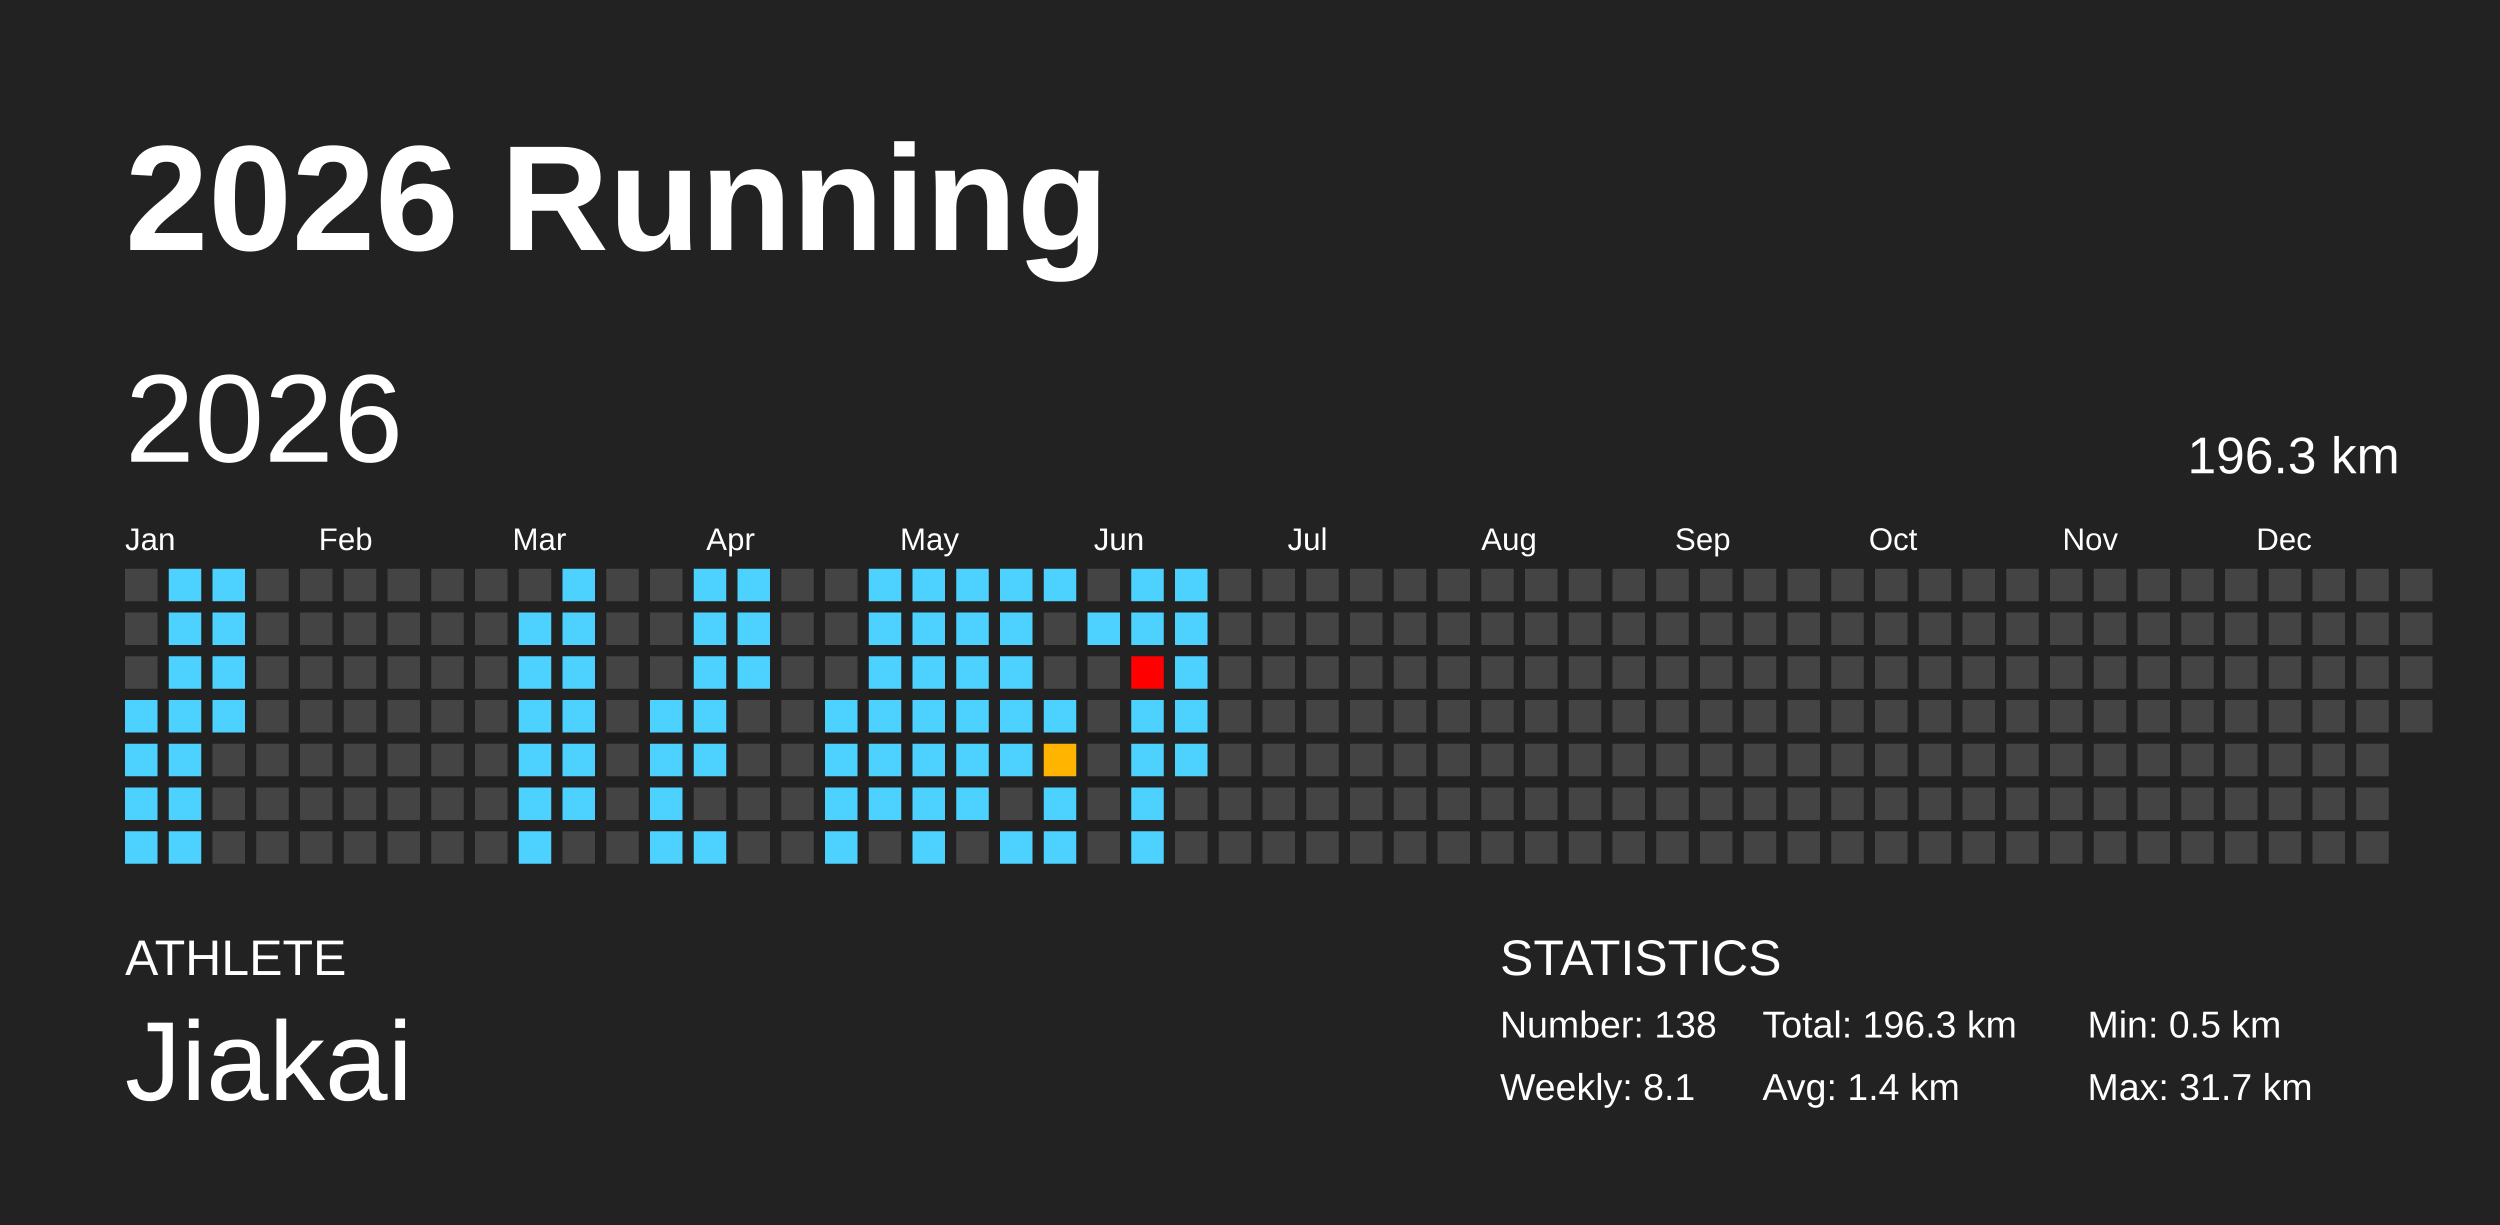
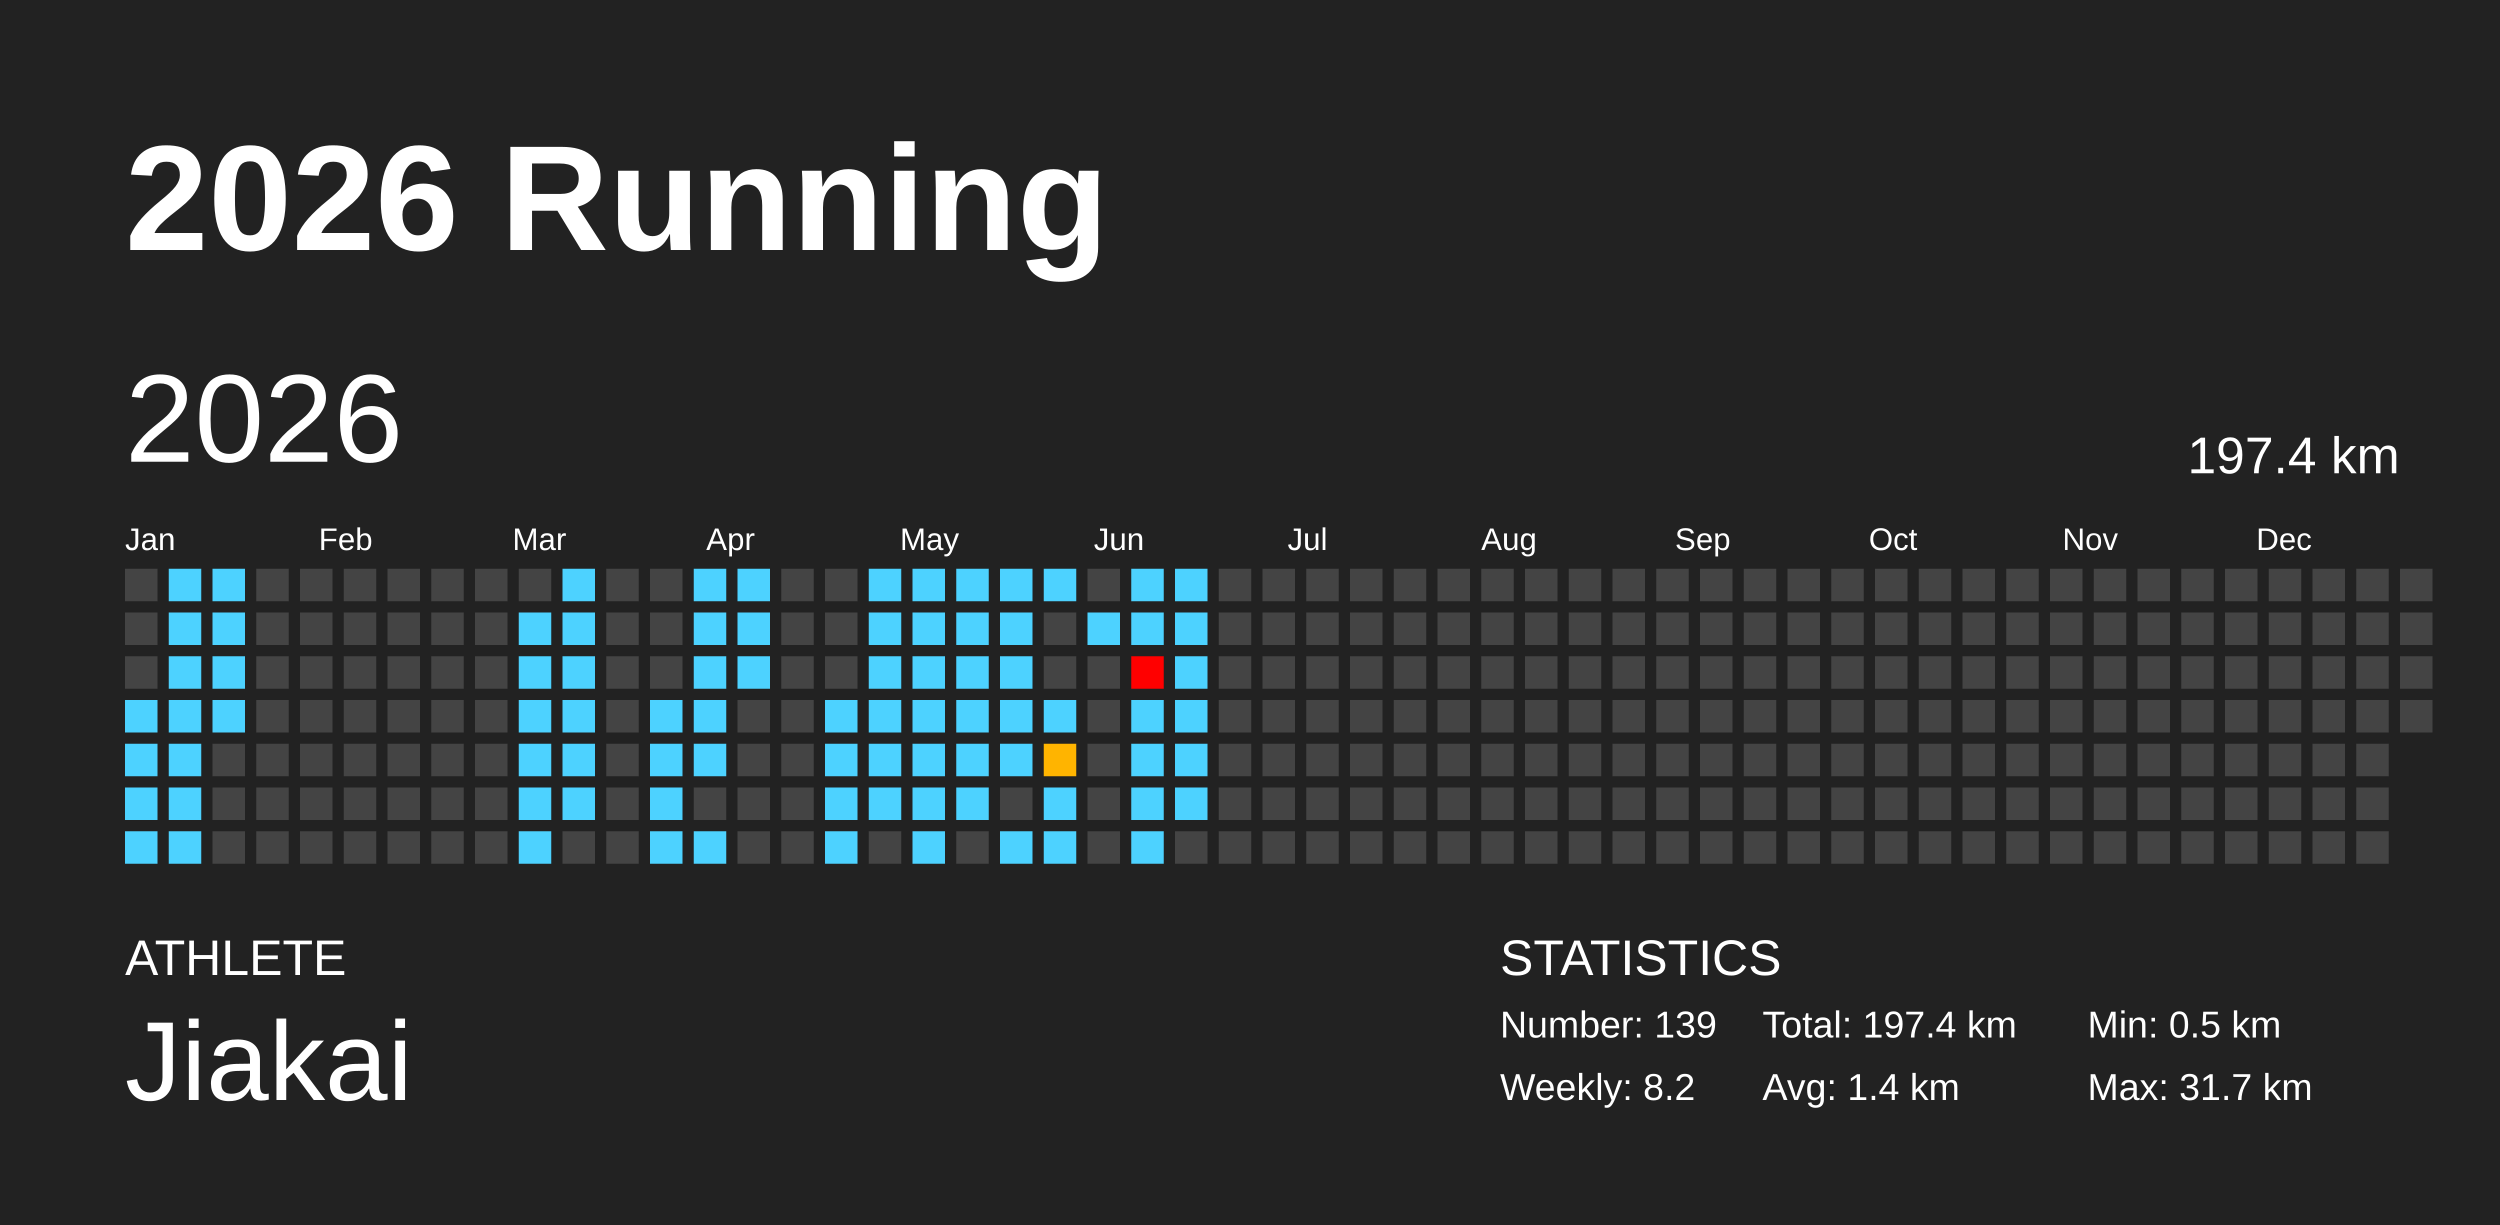
<svg xmlns="http://www.w3.org/2000/svg" baseProfile="full" height="98mm" version="1.1" viewBox="0,0,200,98" width="200mm">
  <defs />
  <rect fill="#222222" height="98" width="200" x="0" y="0" />
  <text fill="#FFFFFF" style="font-size:12px; font-family:Arial; font-weight:bold;" x="10" y="20">2026 Running</text>
  <text fill="#FFFFFF" style="font-size:4px; font-family:Arial" x="10" y="78">ATHLETE</text>
  <text fill="#FFFFFF" style="font-size:9px; font-family:Arial" x="10" y="88">Jiakai</text>
  <text fill="#FFFFFF" style="font-size:4px; font-family:Arial" x="120" y="78">STATISTICS</text>
-   <text fill="#FFFFFF" style="font-size:3px; font-family:Arial" x="120" y="83">Number: 138</text>
-   <text fill="#FFFFFF" style="font-size:3px; font-family:Arial" x="120" y="88">Weekly: 8.1</text>
-   <text fill="#FFFFFF" style="font-size:3px; font-family:Arial" x="141" y="83">Total: 196.3 km</text>
+   <text fill="#FFFFFF" style="font-size:3px; font-family:Arial" x="120" y="83">Number: 139</text>
+   <text fill="#FFFFFF" style="font-size:3px; font-family:Arial" x="120" y="88">Weekly: 8.2</text>
+   <text fill="#FFFFFF" style="font-size:3px; font-family:Arial" x="141" y="83">Total: 197.4 km</text>
  <text fill="#FFFFFF" style="font-size:3px; font-family:Arial" x="141" y="88">Avg: 1.4 km</text>
  <text fill="#FFFFFF" style="font-size:3px; font-family:Arial" x="167" y="83">Min: 0.5 km</text>
  <text fill="#FFFFFF" style="font-size:3px; font-family:Arial" x="167" y="88">Max: 31.7 km</text>
  <text dominant-baseline="hanging" fill="#FFFFFF" style="font-size:10.0px; font-family:Arial;" x="10" y="30">2026</text>
-   <text dominant-baseline="hanging" fill="#FFFFFF" style="font-size:4.125px; font-family:Arial;" x="175" y="35">196.3 km</text>
+   <text dominant-baseline="hanging" fill="#FFFFFF" style="font-size:4.125px; font-family:Arial;" x="175" y="35">197.4 km</text>
  <text fill="#FFFFFF" style="font-size:2.5px; font-family:Arial" x="10.0" y="44">Jan</text>
  <text fill="#FFFFFF" style="font-size:2.5px; font-family:Arial" x="25.5" y="44">Feb</text>
  <text fill="#FFFFFF" style="font-size:2.5px; font-family:Arial" x="41.0" y="44">Mar</text>
  <text fill="#FFFFFF" style="font-size:2.5px; font-family:Arial" x="56.5" y="44">Apr</text>
  <text fill="#FFFFFF" style="font-size:2.5px; font-family:Arial" x="72.0" y="44">May</text>
  <text fill="#FFFFFF" style="font-size:2.5px; font-family:Arial" x="87.5" y="44">Jun</text>
  <text fill="#FFFFFF" style="font-size:2.5px; font-family:Arial" x="103.0" y="44">Jul</text>
  <text fill="#FFFFFF" style="font-size:2.5px; font-family:Arial" x="118.5" y="44">Aug</text>
  <text fill="#FFFFFF" style="font-size:2.5px; font-family:Arial" x="134.0" y="44">Sep</text>
  <text fill="#FFFFFF" style="font-size:2.5px; font-family:Arial" x="149.5" y="44">Oct</text>
  <text fill="#FFFFFF" style="font-size:2.5px; font-family:Arial" x="165.0" y="44">Nov</text>
  <text fill="#FFFFFF" style="font-size:2.5px; font-family:Arial" x="180.5" y="44">Dec</text>
  <rect fill="#444444" height="2.6" width="2.6" x="10.0" y="45.5" />
  <rect fill="#444444" height="2.6" width="2.6" x="10.0" y="49.0" />
  <rect fill="#444444" height="2.6" width="2.6" x="10.0" y="52.5" />
  <rect fill="#4dd2ff" height="2.6" width="2.6" x="10.0" y="56.0" />
  <rect fill="#4dd2ff" height="2.6" width="2.6" x="10.0" y="59.5" />
  <rect fill="#4dd2ff" height="2.6" width="2.6" x="10.0" y="63.0" />
  <rect fill="#4dd2ff" height="2.6" width="2.6" x="10.0" y="66.5" />
  <rect fill="#4dd2ff" height="2.6" width="2.6" x="13.5" y="45.5" />
  <rect fill="#4dd2ff" height="2.6" width="2.6" x="13.5" y="49.0" />
  <rect fill="#4dd2ff" height="2.6" width="2.6" x="13.5" y="52.5" />
  <rect fill="#4dd2ff" height="2.6" width="2.6" x="13.5" y="56.0" />
  <rect fill="#4dd2ff" height="2.6" width="2.6" x="13.5" y="59.5" />
  <rect fill="#4dd2ff" height="2.6" width="2.6" x="13.5" y="63.0" />
  <rect fill="#4dd2ff" height="2.6" width="2.6" x="13.5" y="66.5" />
  <rect fill="#4dd2ff" height="2.6" width="2.6" x="17.0" y="45.5" />
  <rect fill="#4dd2ff" height="2.6" width="2.6" x="17.0" y="49.0" />
  <rect fill="#4dd2ff" height="2.6" width="2.6" x="17.0" y="52.5" />
  <rect fill="#4dd2ff" height="2.6" width="2.6" x="17.0" y="56.0" />
  <rect fill="#444444" height="2.6" width="2.6" x="17.0" y="59.5" />
  <rect fill="#444444" height="2.6" width="2.6" x="17.0" y="63.0" />
  <rect fill="#444444" height="2.6" width="2.6" x="17.0" y="66.5" />
  <rect fill="#444444" height="2.6" width="2.6" x="20.5" y="45.5" />
  <rect fill="#444444" height="2.6" width="2.6" x="20.5" y="49.0" />
  <rect fill="#444444" height="2.6" width="2.6" x="20.5" y="52.5" />
  <rect fill="#444444" height="2.6" width="2.6" x="20.5" y="56.0" />
  <rect fill="#444444" height="2.6" width="2.6" x="20.5" y="59.5" />
  <rect fill="#444444" height="2.6" width="2.6" x="20.5" y="63.0" />
  <rect fill="#444444" height="2.6" width="2.6" x="20.5" y="66.5" />
  <rect fill="#444444" height="2.6" width="2.6" x="24.0" y="45.5" />
  <rect fill="#444444" height="2.6" width="2.6" x="24.0" y="49.0" />
  <rect fill="#444444" height="2.6" width="2.6" x="24.0" y="52.5" />
  <rect fill="#444444" height="2.6" width="2.6" x="24.0" y="56.0" />
  <rect fill="#444444" height="2.6" width="2.6" x="24.0" y="59.5" />
  <rect fill="#444444" height="2.6" width="2.6" x="24.0" y="63.0" />
  <rect fill="#444444" height="2.6" width="2.6" x="24.0" y="66.5" />
  <rect fill="#444444" height="2.6" width="2.6" x="27.5" y="45.5" />
  <rect fill="#444444" height="2.6" width="2.6" x="27.5" y="49.0" />
  <rect fill="#444444" height="2.6" width="2.6" x="27.5" y="52.5" />
  <rect fill="#444444" height="2.6" width="2.6" x="27.5" y="56.0" />
  <rect fill="#444444" height="2.6" width="2.6" x="27.5" y="59.5" />
  <rect fill="#444444" height="2.6" width="2.6" x="27.5" y="63.0" />
  <rect fill="#444444" height="2.6" width="2.6" x="27.5" y="66.5" />
  <rect fill="#444444" height="2.6" width="2.6" x="31.0" y="45.5" />
  <rect fill="#444444" height="2.6" width="2.6" x="31.0" y="49.0" />
  <rect fill="#444444" height="2.6" width="2.6" x="31.0" y="52.5" />
  <rect fill="#444444" height="2.6" width="2.6" x="31.0" y="56.0" />
  <rect fill="#444444" height="2.6" width="2.6" x="31.0" y="59.5" />
  <rect fill="#444444" height="2.6" width="2.6" x="31.0" y="63.0" />
  <rect fill="#444444" height="2.6" width="2.6" x="31.0" y="66.5" />
  <rect fill="#444444" height="2.6" width="2.6" x="34.5" y="45.5" />
  <rect fill="#444444" height="2.6" width="2.6" x="34.5" y="49.0" />
  <rect fill="#444444" height="2.6" width="2.6" x="34.5" y="52.5" />
  <rect fill="#444444" height="2.6" width="2.6" x="34.5" y="56.0" />
  <rect fill="#444444" height="2.6" width="2.6" x="34.5" y="59.5" />
  <rect fill="#444444" height="2.6" width="2.6" x="34.5" y="63.0" />
  <rect fill="#444444" height="2.6" width="2.6" x="34.5" y="66.5" />
  <rect fill="#444444" height="2.6" width="2.6" x="38.0" y="45.5" />
  <rect fill="#444444" height="2.6" width="2.6" x="38.0" y="49.0" />
  <rect fill="#444444" height="2.6" width="2.6" x="38.0" y="52.5" />
  <rect fill="#444444" height="2.6" width="2.6" x="38.0" y="56.0" />
  <rect fill="#444444" height="2.6" width="2.6" x="38.0" y="59.5" />
  <rect fill="#444444" height="2.6" width="2.6" x="38.0" y="63.0" />
  <rect fill="#444444" height="2.6" width="2.6" x="38.0" y="66.5" />
  <rect fill="#444444" height="2.6" width="2.6" x="41.5" y="45.5" />
  <rect fill="#4dd2ff" height="2.6" width="2.6" x="41.5" y="49.0" />
  <rect fill="#4dd2ff" height="2.6" width="2.6" x="41.5" y="52.5" />
  <rect fill="#4dd2ff" height="2.6" width="2.6" x="41.5" y="56.0" />
  <rect fill="#4dd2ff" height="2.6" width="2.6" x="41.5" y="59.5" />
  <rect fill="#4dd2ff" height="2.6" width="2.6" x="41.5" y="63.0" />
  <rect fill="#4dd2ff" height="2.6" width="2.6" x="41.5" y="66.5" />
  <rect fill="#4dd2ff" height="2.6" width="2.6" x="45.0" y="45.5" />
  <rect fill="#4dd2ff" height="2.6" width="2.6" x="45.0" y="49.0" />
  <rect fill="#4dd2ff" height="2.6" width="2.6" x="45.0" y="52.5" />
  <rect fill="#4dd2ff" height="2.6" width="2.6" x="45.0" y="56.0" />
  <rect fill="#4dd2ff" height="2.6" width="2.6" x="45.0" y="59.5" />
  <rect fill="#4dd2ff" height="2.6" width="2.6" x="45.0" y="63.0" />
  <rect fill="#444444" height="2.6" width="2.6" x="45.0" y="66.5" />
  <rect fill="#444444" height="2.6" width="2.6" x="48.5" y="45.5" />
  <rect fill="#444444" height="2.6" width="2.6" x="48.5" y="49.0" />
  <rect fill="#444444" height="2.6" width="2.6" x="48.5" y="52.5" />
  <rect fill="#444444" height="2.6" width="2.6" x="48.5" y="56.0" />
  <rect fill="#444444" height="2.6" width="2.6" x="48.5" y="59.5" />
  <rect fill="#444444" height="2.6" width="2.6" x="48.5" y="63.0" />
  <rect fill="#444444" height="2.6" width="2.6" x="48.5" y="66.5" />
  <rect fill="#444444" height="2.6" width="2.6" x="52.0" y="45.5" />
  <rect fill="#444444" height="2.6" width="2.6" x="52.0" y="49.0" />
  <rect fill="#444444" height="2.6" width="2.6" x="52.0" y="52.5" />
  <rect fill="#4dd2ff" height="2.6" width="2.6" x="52.0" y="56.0" />
  <rect fill="#4dd2ff" height="2.6" width="2.6" x="52.0" y="59.5" />
  <rect fill="#4dd2ff" height="2.6" width="2.6" x="52.0" y="63.0" />
  <rect fill="#4dd2ff" height="2.6" width="2.6" x="52.0" y="66.5" />
  <rect fill="#4dd2ff" height="2.6" width="2.6" x="55.5" y="45.5" />
  <rect fill="#4dd2ff" height="2.6" width="2.6" x="55.5" y="49.0" />
  <rect fill="#4dd2ff" height="2.6" width="2.6" x="55.5" y="52.5" />
  <rect fill="#4dd2ff" height="2.6" width="2.6" x="55.5" y="56.0" />
  <rect fill="#4dd2ff" height="2.6" width="2.6" x="55.5" y="59.5" />
  <rect fill="#444444" height="2.6" width="2.6" x="55.5" y="63.0" />
  <rect fill="#4dd2ff" height="2.6" width="2.6" x="55.5" y="66.5" />
  <rect fill="#4dd2ff" height="2.6" width="2.6" x="59.0" y="45.5" />
  <rect fill="#4dd2ff" height="2.6" width="2.6" x="59.0" y="49.0" />
  <rect fill="#4dd2ff" height="2.6" width="2.6" x="59.0" y="52.5" />
  <rect fill="#444444" height="2.6" width="2.6" x="59.0" y="56.0" />
  <rect fill="#444444" height="2.6" width="2.6" x="59.0" y="59.5" />
  <rect fill="#444444" height="2.6" width="2.6" x="59.0" y="63.0" />
  <rect fill="#444444" height="2.6" width="2.6" x="59.0" y="66.5" />
  <rect fill="#444444" height="2.6" width="2.6" x="62.5" y="45.5" />
  <rect fill="#444444" height="2.6" width="2.6" x="62.5" y="49.0" />
  <rect fill="#444444" height="2.6" width="2.6" x="62.5" y="52.5" />
  <rect fill="#444444" height="2.6" width="2.6" x="62.5" y="56.0" />
  <rect fill="#444444" height="2.6" width="2.6" x="62.5" y="59.5" />
  <rect fill="#444444" height="2.6" width="2.6" x="62.5" y="63.0" />
  <rect fill="#444444" height="2.6" width="2.6" x="62.5" y="66.5" />
  <rect fill="#444444" height="2.6" width="2.6" x="66.0" y="45.5" />
  <rect fill="#444444" height="2.6" width="2.6" x="66.0" y="49.0" />
  <rect fill="#444444" height="2.6" width="2.6" x="66.0" y="52.5" />
  <rect fill="#4dd2ff" height="2.6" width="2.6" x="66.0" y="56.0" />
  <rect fill="#4dd2ff" height="2.6" width="2.6" x="66.0" y="59.5" />
  <rect fill="#4dd2ff" height="2.6" width="2.6" x="66.0" y="63.0" />
  <rect fill="#4dd2ff" height="2.6" width="2.6" x="66.0" y="66.5" />
  <rect fill="#4dd2ff" height="2.6" width="2.6" x="69.5" y="45.5" />
  <rect fill="#4dd2ff" height="2.6" width="2.6" x="69.5" y="49.0" />
  <rect fill="#4dd2ff" height="2.6" width="2.6" x="69.5" y="52.5" />
  <rect fill="#4dd2ff" height="2.6" width="2.6" x="69.5" y="56.0" />
  <rect fill="#4dd2ff" height="2.6" width="2.6" x="69.5" y="59.5" />
  <rect fill="#4dd2ff" height="2.6" width="2.6" x="69.5" y="63.0" />
  <rect fill="#444444" height="2.6" width="2.6" x="69.5" y="66.5" />
  <rect fill="#4dd2ff" height="2.6" width="2.6" x="73.0" y="45.5" />
  <rect fill="#4dd2ff" height="2.6" width="2.6" x="73.0" y="49.0" />
  <rect fill="#4dd2ff" height="2.6" width="2.6" x="73.0" y="52.5" />
  <rect fill="#4dd2ff" height="2.6" width="2.6" x="73.0" y="56.0" />
  <rect fill="#4dd2ff" height="2.6" width="2.6" x="73.0" y="59.5" />
  <rect fill="#4dd2ff" height="2.6" width="2.6" x="73.0" y="63.0" />
  <rect fill="#4dd2ff" height="2.6" width="2.6" x="73.0" y="66.5" />
  <rect fill="#4dd2ff" height="2.6" width="2.6" x="76.5" y="45.5" />
  <rect fill="#4dd2ff" height="2.6" width="2.6" x="76.5" y="49.0" />
  <rect fill="#4dd2ff" height="2.6" width="2.6" x="76.5" y="52.5" />
  <rect fill="#4dd2ff" height="2.6" width="2.6" x="76.5" y="56.0" />
  <rect fill="#4dd2ff" height="2.6" width="2.6" x="76.5" y="59.5" />
  <rect fill="#4dd2ff" height="2.6" width="2.6" x="76.5" y="63.0" />
  <rect fill="#444444" height="2.6" width="2.6" x="76.5" y="66.5" />
  <rect fill="#4dd2ff" height="2.6" width="2.6" x="80.0" y="45.5" />
  <rect fill="#4dd2ff" height="2.6" width="2.6" x="80.0" y="49.0" />
  <rect fill="#4dd2ff" height="2.6" width="2.6" x="80.0" y="52.5" />
  <rect fill="#4dd2ff" height="2.6" width="2.6" x="80.0" y="56.0" />
  <rect fill="#4dd2ff" height="2.6" width="2.6" x="80.0" y="59.5" />
  <rect fill="#444444" height="2.6" width="2.6" x="80.0" y="63.0" />
  <rect fill="#4dd2ff" height="2.6" width="2.6" x="80.0" y="66.5" />
  <rect fill="#4dd2ff" height="2.6" width="2.6" x="83.5" y="45.5" />
  <rect fill="#444444" height="2.6" width="2.6" x="83.5" y="49.0" />
  <rect fill="#444444" height="2.6" width="2.6" x="83.5" y="52.5" />
  <rect fill="#4dd2ff" height="2.6" width="2.6" x="83.5" y="56.0" />
  <rect fill="#ffb400" height="2.6" width="2.6" x="83.5" y="59.5" />
  <rect fill="#4dd2ff" height="2.6" width="2.6" x="83.5" y="63.0" />
  <rect fill="#4dd2ff" height="2.6" width="2.6" x="83.5" y="66.5" />
  <rect fill="#444444" height="2.6" width="2.6" x="87.0" y="45.5" />
  <rect fill="#4dd2ff" height="2.6" width="2.6" x="87.0" y="49.0" />
  <rect fill="#444444" height="2.6" width="2.6" x="87.0" y="52.5" />
  <rect fill="#444444" height="2.6" width="2.6" x="87.0" y="56.0" />
  <rect fill="#444444" height="2.6" width="2.6" x="87.0" y="59.5" />
  <rect fill="#444444" height="2.6" width="2.6" x="87.0" y="63.0" />
  <rect fill="#444444" height="2.6" width="2.6" x="87.0" y="66.5" />
  <rect fill="#4dd2ff" height="2.6" width="2.6" x="90.5" y="45.5" />
  <rect fill="#4dd2ff" height="2.6" width="2.6" x="90.5" y="49.0" />
  <rect fill="red" height="2.6" width="2.6" x="90.5" y="52.5" />
  <rect fill="#4dd2ff" height="2.6" width="2.6" x="90.5" y="56.0" />
  <rect fill="#4dd2ff" height="2.6" width="2.6" x="90.5" y="59.5" />
  <rect fill="#4dd2ff" height="2.6" width="2.6" x="90.5" y="63.0" />
  <rect fill="#4dd2ff" height="2.6" width="2.6" x="90.5" y="66.5" />
  <rect fill="#4dd2ff" height="2.6" width="2.6" x="94.0" y="45.5" />
  <rect fill="#4dd2ff" height="2.6" width="2.6" x="94.0" y="49.0" />
  <rect fill="#4dd2ff" height="2.6" width="2.6" x="94.0" y="52.5" />
  <rect fill="#4dd2ff" height="2.6" width="2.6" x="94.0" y="56.0" />
  <rect fill="#4dd2ff" height="2.6" width="2.6" x="94.0" y="59.5" />
-   <rect fill="#444444" height="2.6" width="2.6" x="94.0" y="63.0" />
+   <rect fill="#4dd2ff" height="2.6" width="2.6" x="94.0" y="63.0" />
  <rect fill="#444444" height="2.6" width="2.6" x="94.0" y="66.5" />
  <rect fill="#444444" height="2.6" width="2.6" x="97.5" y="45.5" />
  <rect fill="#444444" height="2.6" width="2.6" x="97.5" y="49.0" />
  <rect fill="#444444" height="2.6" width="2.6" x="97.5" y="52.5" />
  <rect fill="#444444" height="2.6" width="2.6" x="97.5" y="56.0" />
  <rect fill="#444444" height="2.6" width="2.6" x="97.5" y="59.5" />
  <rect fill="#444444" height="2.6" width="2.6" x="97.5" y="63.0" />
  <rect fill="#444444" height="2.6" width="2.6" x="97.5" y="66.5" />
  <rect fill="#444444" height="2.6" width="2.6" x="101.0" y="45.5" />
  <rect fill="#444444" height="2.6" width="2.6" x="101.0" y="49.0" />
  <rect fill="#444444" height="2.6" width="2.6" x="101.0" y="52.5" />
  <rect fill="#444444" height="2.6" width="2.6" x="101.0" y="56.0" />
  <rect fill="#444444" height="2.6" width="2.6" x="101.0" y="59.5" />
  <rect fill="#444444" height="2.6" width="2.6" x="101.0" y="63.0" />
  <rect fill="#444444" height="2.6" width="2.6" x="101.0" y="66.5" />
  <rect fill="#444444" height="2.6" width="2.6" x="104.5" y="45.5" />
  <rect fill="#444444" height="2.6" width="2.6" x="104.5" y="49.0" />
  <rect fill="#444444" height="2.6" width="2.6" x="104.5" y="52.5" />
  <rect fill="#444444" height="2.6" width="2.6" x="104.5" y="56.0" />
  <rect fill="#444444" height="2.6" width="2.6" x="104.5" y="59.5" />
  <rect fill="#444444" height="2.6" width="2.6" x="104.5" y="63.0" />
  <rect fill="#444444" height="2.6" width="2.6" x="104.5" y="66.5" />
  <rect fill="#444444" height="2.6" width="2.6" x="108.0" y="45.5" />
  <rect fill="#444444" height="2.6" width="2.6" x="108.0" y="49.0" />
  <rect fill="#444444" height="2.6" width="2.6" x="108.0" y="52.5" />
  <rect fill="#444444" height="2.6" width="2.6" x="108.0" y="56.0" />
  <rect fill="#444444" height="2.6" width="2.6" x="108.0" y="59.5" />
  <rect fill="#444444" height="2.6" width="2.6" x="108.0" y="63.0" />
  <rect fill="#444444" height="2.6" width="2.6" x="108.0" y="66.5" />
  <rect fill="#444444" height="2.6" width="2.6" x="111.5" y="45.5" />
  <rect fill="#444444" height="2.6" width="2.6" x="111.5" y="49.0" />
  <rect fill="#444444" height="2.6" width="2.6" x="111.5" y="52.5" />
  <rect fill="#444444" height="2.6" width="2.6" x="111.5" y="56.0" />
  <rect fill="#444444" height="2.6" width="2.6" x="111.5" y="59.5" />
  <rect fill="#444444" height="2.6" width="2.6" x="111.5" y="63.0" />
  <rect fill="#444444" height="2.6" width="2.6" x="111.5" y="66.5" />
  <rect fill="#444444" height="2.6" width="2.6" x="115.0" y="45.5" />
  <rect fill="#444444" height="2.6" width="2.6" x="115.0" y="49.0" />
  <rect fill="#444444" height="2.6" width="2.6" x="115.0" y="52.5" />
  <rect fill="#444444" height="2.6" width="2.6" x="115.0" y="56.0" />
  <rect fill="#444444" height="2.6" width="2.6" x="115.0" y="59.5" />
  <rect fill="#444444" height="2.6" width="2.6" x="115.0" y="63.0" />
  <rect fill="#444444" height="2.6" width="2.6" x="115.0" y="66.5" />
  <rect fill="#444444" height="2.6" width="2.6" x="118.5" y="45.5" />
  <rect fill="#444444" height="2.6" width="2.6" x="118.5" y="49.0" />
  <rect fill="#444444" height="2.6" width="2.6" x="118.5" y="52.5" />
  <rect fill="#444444" height="2.6" width="2.6" x="118.5" y="56.0" />
  <rect fill="#444444" height="2.6" width="2.6" x="118.5" y="59.5" />
  <rect fill="#444444" height="2.6" width="2.6" x="118.5" y="63.0" />
  <rect fill="#444444" height="2.6" width="2.6" x="118.5" y="66.5" />
  <rect fill="#444444" height="2.6" width="2.6" x="122.0" y="45.5" />
  <rect fill="#444444" height="2.6" width="2.6" x="122.0" y="49.0" />
  <rect fill="#444444" height="2.6" width="2.6" x="122.0" y="52.5" />
  <rect fill="#444444" height="2.6" width="2.6" x="122.0" y="56.0" />
  <rect fill="#444444" height="2.6" width="2.6" x="122.0" y="59.5" />
  <rect fill="#444444" height="2.6" width="2.6" x="122.0" y="63.0" />
  <rect fill="#444444" height="2.6" width="2.6" x="122.0" y="66.5" />
  <rect fill="#444444" height="2.6" width="2.6" x="125.5" y="45.5" />
  <rect fill="#444444" height="2.6" width="2.6" x="125.5" y="49.0" />
  <rect fill="#444444" height="2.6" width="2.6" x="125.5" y="52.5" />
  <rect fill="#444444" height="2.6" width="2.6" x="125.5" y="56.0" />
  <rect fill="#444444" height="2.6" width="2.6" x="125.5" y="59.5" />
  <rect fill="#444444" height="2.6" width="2.6" x="125.5" y="63.0" />
  <rect fill="#444444" height="2.6" width="2.6" x="125.5" y="66.5" />
  <rect fill="#444444" height="2.6" width="2.6" x="129.0" y="45.5" />
  <rect fill="#444444" height="2.6" width="2.6" x="129.0" y="49.0" />
  <rect fill="#444444" height="2.6" width="2.6" x="129.0" y="52.5" />
  <rect fill="#444444" height="2.6" width="2.6" x="129.0" y="56.0" />
  <rect fill="#444444" height="2.6" width="2.6" x="129.0" y="59.5" />
  <rect fill="#444444" height="2.6" width="2.6" x="129.0" y="63.0" />
  <rect fill="#444444" height="2.6" width="2.6" x="129.0" y="66.5" />
  <rect fill="#444444" height="2.6" width="2.6" x="132.5" y="45.5" />
  <rect fill="#444444" height="2.6" width="2.6" x="132.5" y="49.0" />
  <rect fill="#444444" height="2.6" width="2.6" x="132.5" y="52.5" />
  <rect fill="#444444" height="2.6" width="2.6" x="132.5" y="56.0" />
  <rect fill="#444444" height="2.6" width="2.6" x="132.5" y="59.5" />
  <rect fill="#444444" height="2.6" width="2.6" x="132.5" y="63.0" />
  <rect fill="#444444" height="2.6" width="2.6" x="132.5" y="66.5" />
  <rect fill="#444444" height="2.6" width="2.6" x="136.0" y="45.5" />
  <rect fill="#444444" height="2.6" width="2.6" x="136.0" y="49.0" />
  <rect fill="#444444" height="2.6" width="2.6" x="136.0" y="52.5" />
  <rect fill="#444444" height="2.6" width="2.6" x="136.0" y="56.0" />
  <rect fill="#444444" height="2.6" width="2.6" x="136.0" y="59.5" />
  <rect fill="#444444" height="2.6" width="2.6" x="136.0" y="63.0" />
  <rect fill="#444444" height="2.6" width="2.6" x="136.0" y="66.5" />
  <rect fill="#444444" height="2.6" width="2.6" x="139.5" y="45.5" />
  <rect fill="#444444" height="2.6" width="2.6" x="139.5" y="49.0" />
  <rect fill="#444444" height="2.6" width="2.6" x="139.5" y="52.5" />
  <rect fill="#444444" height="2.6" width="2.6" x="139.5" y="56.0" />
  <rect fill="#444444" height="2.6" width="2.6" x="139.5" y="59.5" />
  <rect fill="#444444" height="2.6" width="2.6" x="139.5" y="63.0" />
  <rect fill="#444444" height="2.6" width="2.6" x="139.5" y="66.5" />
  <rect fill="#444444" height="2.6" width="2.6" x="143.0" y="45.5" />
  <rect fill="#444444" height="2.6" width="2.6" x="143.0" y="49.0" />
  <rect fill="#444444" height="2.6" width="2.6" x="143.0" y="52.5" />
  <rect fill="#444444" height="2.6" width="2.6" x="143.0" y="56.0" />
  <rect fill="#444444" height="2.6" width="2.6" x="143.0" y="59.5" />
  <rect fill="#444444" height="2.6" width="2.6" x="143.0" y="63.0" />
  <rect fill="#444444" height="2.6" width="2.6" x="143.0" y="66.5" />
  <rect fill="#444444" height="2.6" width="2.6" x="146.5" y="45.5" />
  <rect fill="#444444" height="2.6" width="2.6" x="146.5" y="49.0" />
  <rect fill="#444444" height="2.6" width="2.6" x="146.5" y="52.5" />
  <rect fill="#444444" height="2.6" width="2.6" x="146.5" y="56.0" />
  <rect fill="#444444" height="2.6" width="2.6" x="146.5" y="59.5" />
  <rect fill="#444444" height="2.6" width="2.6" x="146.5" y="63.0" />
  <rect fill="#444444" height="2.6" width="2.6" x="146.5" y="66.5" />
  <rect fill="#444444" height="2.6" width="2.6" x="150.0" y="45.5" />
  <rect fill="#444444" height="2.6" width="2.6" x="150.0" y="49.0" />
  <rect fill="#444444" height="2.6" width="2.6" x="150.0" y="52.5" />
  <rect fill="#444444" height="2.6" width="2.6" x="150.0" y="56.0" />
  <rect fill="#444444" height="2.6" width="2.6" x="150.0" y="59.5" />
  <rect fill="#444444" height="2.6" width="2.6" x="150.0" y="63.0" />
  <rect fill="#444444" height="2.6" width="2.6" x="150.0" y="66.5" />
  <rect fill="#444444" height="2.6" width="2.6" x="153.5" y="45.5" />
  <rect fill="#444444" height="2.6" width="2.6" x="153.5" y="49.0" />
  <rect fill="#444444" height="2.6" width="2.6" x="153.5" y="52.5" />
  <rect fill="#444444" height="2.6" width="2.6" x="153.5" y="56.0" />
  <rect fill="#444444" height="2.6" width="2.6" x="153.5" y="59.5" />
  <rect fill="#444444" height="2.6" width="2.6" x="153.5" y="63.0" />
  <rect fill="#444444" height="2.6" width="2.6" x="153.5" y="66.5" />
  <rect fill="#444444" height="2.6" width="2.6" x="157.0" y="45.5" />
  <rect fill="#444444" height="2.6" width="2.6" x="157.0" y="49.0" />
  <rect fill="#444444" height="2.6" width="2.6" x="157.0" y="52.5" />
  <rect fill="#444444" height="2.6" width="2.6" x="157.0" y="56.0" />
  <rect fill="#444444" height="2.6" width="2.6" x="157.0" y="59.5" />
  <rect fill="#444444" height="2.6" width="2.6" x="157.0" y="63.0" />
  <rect fill="#444444" height="2.6" width="2.6" x="157.0" y="66.5" />
  <rect fill="#444444" height="2.6" width="2.6" x="160.5" y="45.5" />
  <rect fill="#444444" height="2.6" width="2.6" x="160.5" y="49.0" />
  <rect fill="#444444" height="2.6" width="2.6" x="160.5" y="52.5" />
  <rect fill="#444444" height="2.6" width="2.6" x="160.5" y="56.0" />
  <rect fill="#444444" height="2.6" width="2.6" x="160.5" y="59.5" />
  <rect fill="#444444" height="2.6" width="2.6" x="160.5" y="63.0" />
  <rect fill="#444444" height="2.6" width="2.6" x="160.5" y="66.5" />
  <rect fill="#444444" height="2.6" width="2.6" x="164.0" y="45.5" />
  <rect fill="#444444" height="2.6" width="2.6" x="164.0" y="49.0" />
  <rect fill="#444444" height="2.6" width="2.6" x="164.0" y="52.5" />
  <rect fill="#444444" height="2.6" width="2.6" x="164.0" y="56.0" />
  <rect fill="#444444" height="2.6" width="2.6" x="164.0" y="59.5" />
  <rect fill="#444444" height="2.6" width="2.6" x="164.0" y="63.0" />
  <rect fill="#444444" height="2.6" width="2.6" x="164.0" y="66.5" />
  <rect fill="#444444" height="2.6" width="2.6" x="167.5" y="45.5" />
  <rect fill="#444444" height="2.6" width="2.6" x="167.5" y="49.0" />
  <rect fill="#444444" height="2.6" width="2.6" x="167.5" y="52.5" />
  <rect fill="#444444" height="2.6" width="2.6" x="167.5" y="56.0" />
  <rect fill="#444444" height="2.6" width="2.6" x="167.5" y="59.5" />
  <rect fill="#444444" height="2.6" width="2.6" x="167.5" y="63.0" />
  <rect fill="#444444" height="2.6" width="2.6" x="167.5" y="66.5" />
  <rect fill="#444444" height="2.6" width="2.6" x="171.0" y="45.5" />
  <rect fill="#444444" height="2.6" width="2.6" x="171.0" y="49.0" />
  <rect fill="#444444" height="2.6" width="2.6" x="171.0" y="52.5" />
  <rect fill="#444444" height="2.6" width="2.6" x="171.0" y="56.0" />
  <rect fill="#444444" height="2.6" width="2.6" x="171.0" y="59.5" />
  <rect fill="#444444" height="2.6" width="2.6" x="171.0" y="63.0" />
  <rect fill="#444444" height="2.6" width="2.6" x="171.0" y="66.5" />
  <rect fill="#444444" height="2.6" width="2.6" x="174.5" y="45.5" />
  <rect fill="#444444" height="2.6" width="2.6" x="174.5" y="49.0" />
  <rect fill="#444444" height="2.6" width="2.6" x="174.5" y="52.5" />
  <rect fill="#444444" height="2.6" width="2.6" x="174.5" y="56.0" />
  <rect fill="#444444" height="2.6" width="2.6" x="174.5" y="59.5" />
  <rect fill="#444444" height="2.6" width="2.6" x="174.5" y="63.0" />
  <rect fill="#444444" height="2.6" width="2.6" x="174.5" y="66.5" />
  <rect fill="#444444" height="2.6" width="2.6" x="178.0" y="45.5" />
  <rect fill="#444444" height="2.6" width="2.6" x="178.0" y="49.0" />
  <rect fill="#444444" height="2.6" width="2.6" x="178.0" y="52.5" />
  <rect fill="#444444" height="2.6" width="2.6" x="178.0" y="56.0" />
  <rect fill="#444444" height="2.6" width="2.6" x="178.0" y="59.5" />
  <rect fill="#444444" height="2.6" width="2.6" x="178.0" y="63.0" />
  <rect fill="#444444" height="2.6" width="2.6" x="178.0" y="66.5" />
  <rect fill="#444444" height="2.6" width="2.6" x="181.5" y="45.5" />
  <rect fill="#444444" height="2.6" width="2.6" x="181.5" y="49.0" />
  <rect fill="#444444" height="2.6" width="2.6" x="181.5" y="52.5" />
  <rect fill="#444444" height="2.6" width="2.6" x="181.5" y="56.0" />
  <rect fill="#444444" height="2.6" width="2.6" x="181.5" y="59.5" />
  <rect fill="#444444" height="2.6" width="2.6" x="181.5" y="63.0" />
  <rect fill="#444444" height="2.6" width="2.6" x="181.5" y="66.5" />
  <rect fill="#444444" height="2.6" width="2.6" x="185.0" y="45.5" />
  <rect fill="#444444" height="2.6" width="2.6" x="185.0" y="49.0" />
  <rect fill="#444444" height="2.6" width="2.6" x="185.0" y="52.5" />
  <rect fill="#444444" height="2.6" width="2.6" x="185.0" y="56.0" />
  <rect fill="#444444" height="2.6" width="2.6" x="185.0" y="59.5" />
  <rect fill="#444444" height="2.6" width="2.6" x="185.0" y="63.0" />
  <rect fill="#444444" height="2.6" width="2.6" x="185.0" y="66.5" />
  <rect fill="#444444" height="2.6" width="2.6" x="188.5" y="45.5" />
  <rect fill="#444444" height="2.6" width="2.6" x="188.5" y="49.0" />
  <rect fill="#444444" height="2.6" width="2.6" x="188.5" y="52.5" />
  <rect fill="#444444" height="2.6" width="2.6" x="188.5" y="56.0" />
  <rect fill="#444444" height="2.6" width="2.6" x="188.5" y="59.5" />
  <rect fill="#444444" height="2.6" width="2.6" x="188.5" y="63.0" />
  <rect fill="#444444" height="2.6" width="2.6" x="188.5" y="66.5" />
  <rect fill="#444444" height="2.6" width="2.6" x="192.0" y="45.5" />
  <rect fill="#444444" height="2.6" width="2.6" x="192.0" y="49.0" />
  <rect fill="#444444" height="2.6" width="2.6" x="192.0" y="52.5" />
  <rect fill="#444444" height="2.6" width="2.6" x="192.0" y="56.0" />
</svg>
